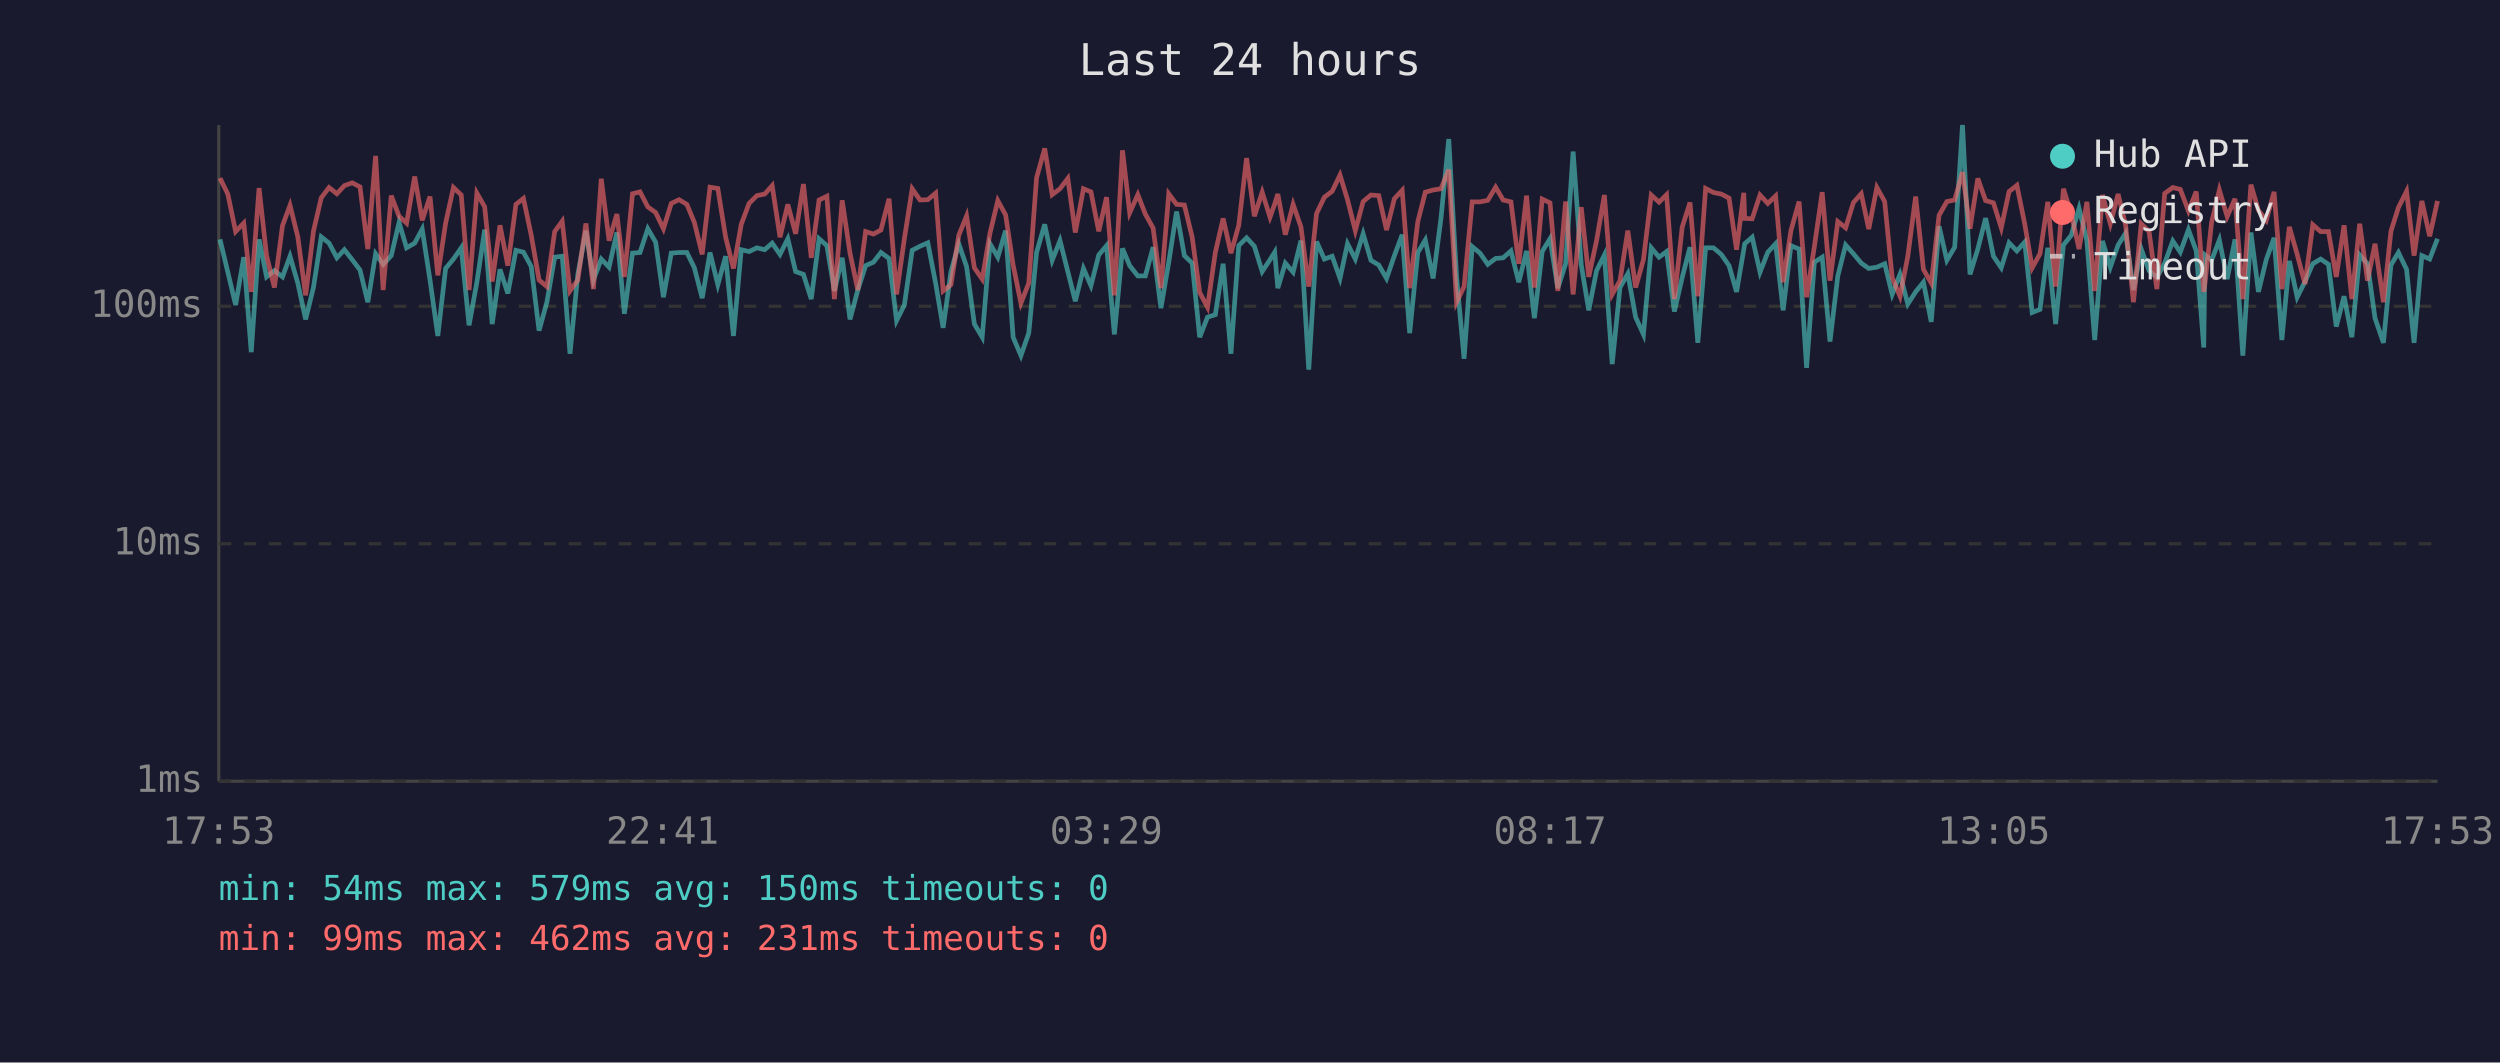
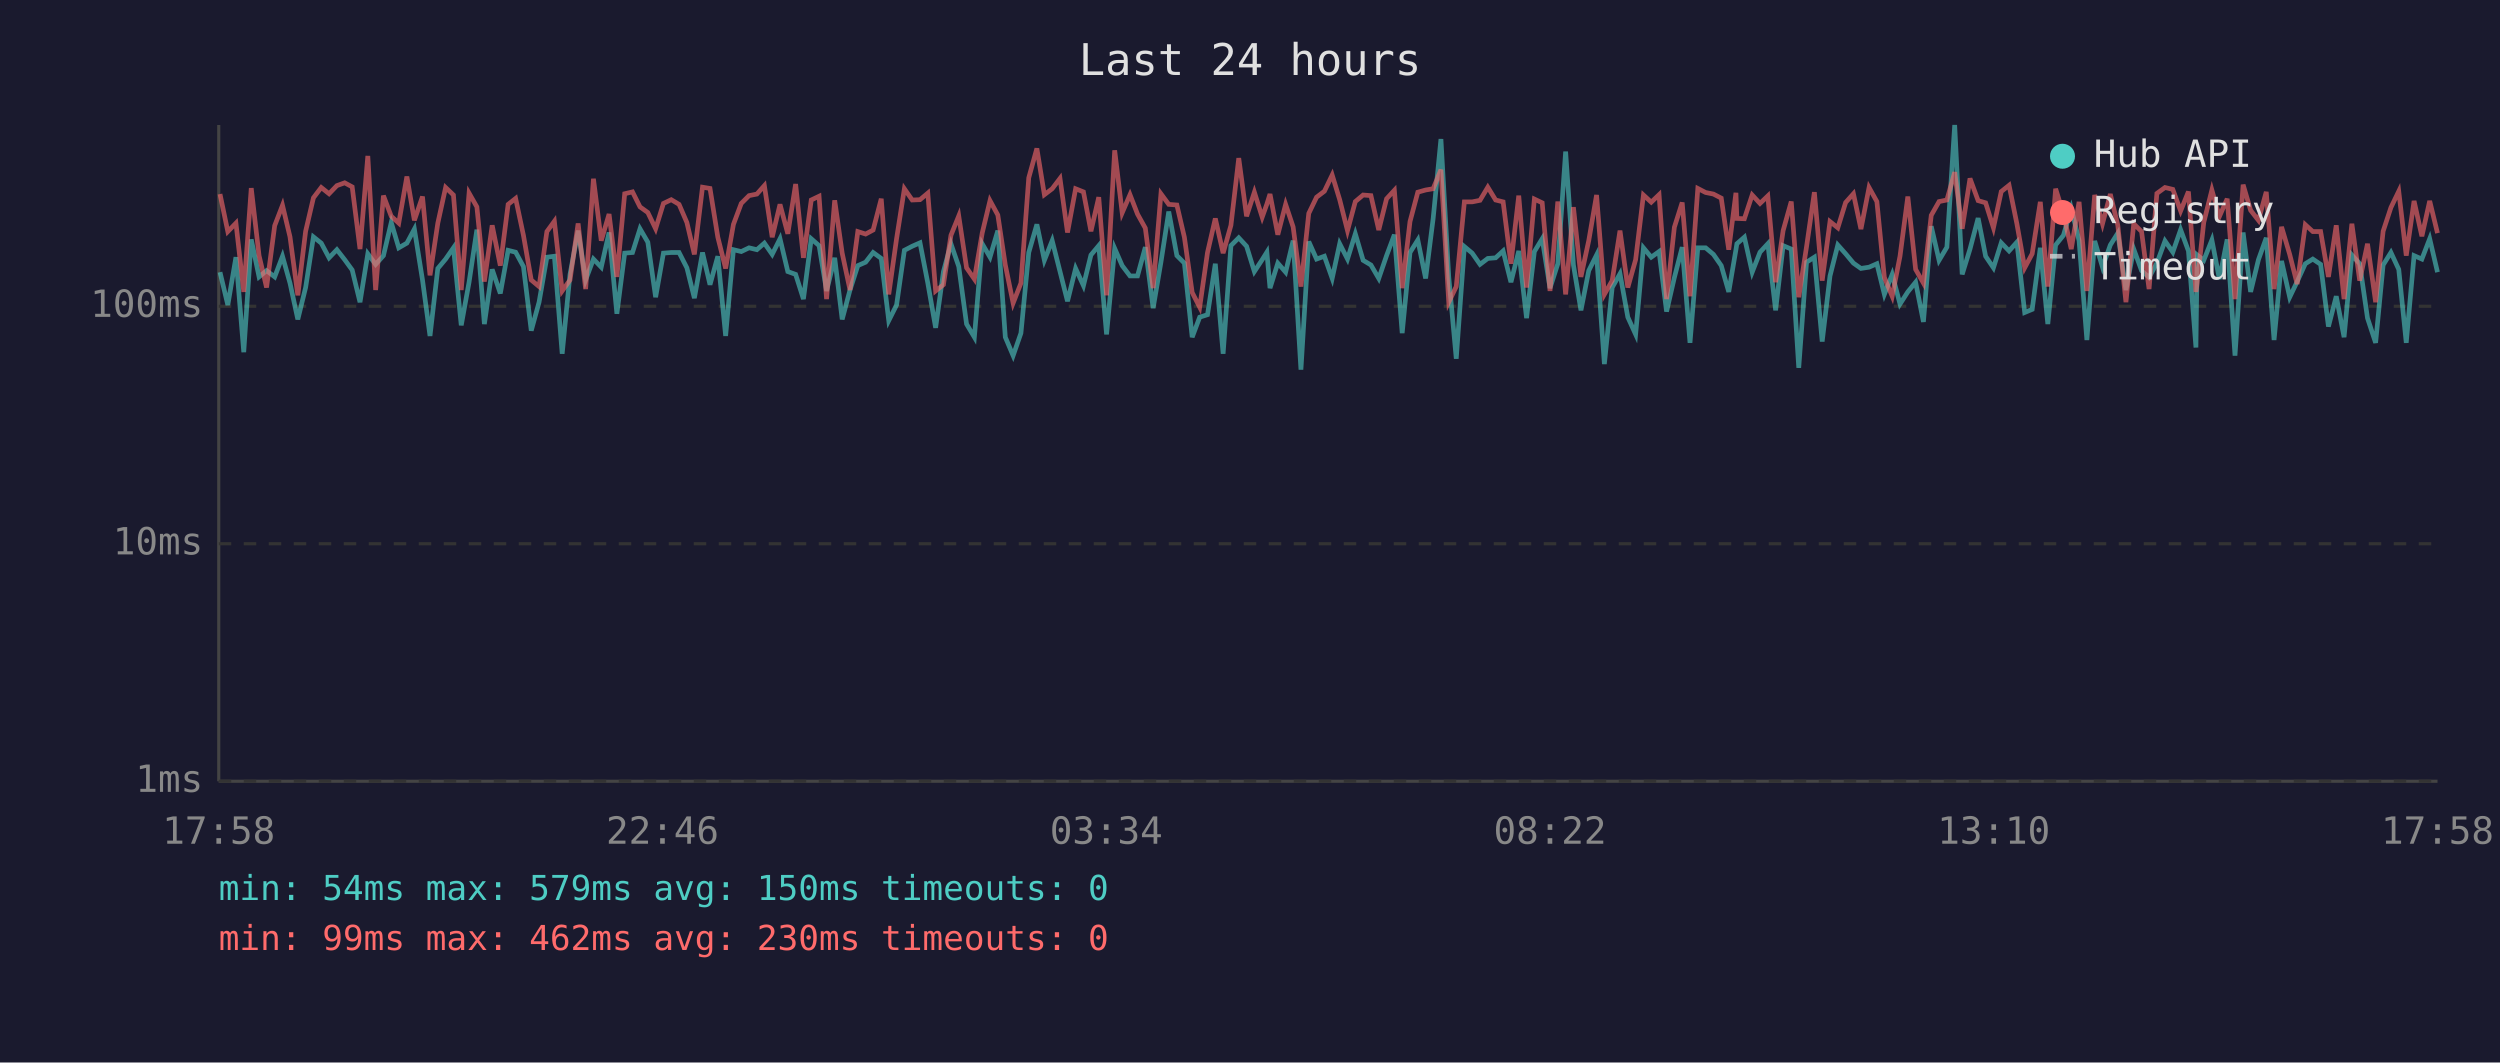
<svg xmlns="http://www.w3.org/2000/svg" viewBox="0 0 800 340" font-family="monospace" font-size="12">
  <rect width="800" height="340" fill="#1a1a2e" />
  <text x="400" y="24" fill="#e0e0e0" font-size="14" text-anchor="middle">Last 24 hours</text>
  <line x1="70" y1="40" x2="70" y2="250" stroke="#444" stroke-width="1" />
  <line x1="70" y1="250" x2="780" y2="250" stroke="#444" stroke-width="1" />
  <line x1="70" y1="250" x2="780" y2="250" stroke="#333" stroke-width="1" stroke-dasharray="4" />
  <text x="65" y="250" fill="#888" text-anchor="end" dominant-baseline="middle">1ms</text>
  <line x1="70" y1="174" x2="780" y2="174" stroke="#333" stroke-width="1" stroke-dasharray="4" />
  <text x="65" y="174" fill="#888" text-anchor="end" dominant-baseline="middle">10ms</text>
  <line x1="70" y1="98" x2="780" y2="98" stroke="#333" stroke-width="1" stroke-dasharray="4" />
  <text x="65" y="98" fill="#888" text-anchor="end" dominant-baseline="middle">100ms</text>
-   <text x="70" y="270" fill="#888" text-anchor="middle">17:53</text>
-   <text x="212" y="270" fill="#888" text-anchor="middle">22:41</text>
-   <text x="354" y="270" fill="#888" text-anchor="middle">03:29</text>
-   <text x="496" y="270" fill="#888" text-anchor="middle">08:17</text>
-   <text x="638" y="270" fill="#888" text-anchor="middle">13:05</text>
-   <text x="780" y="270" fill="#888" text-anchor="middle">17:53</text>
-   <polyline points="70.4,76.6 72.9,87.1 75.4,97.6 78.0,82.3 80.4,112.7 82.9,76.6 85.3,88.6 87.8,86.6 90.4,88.6 92.8,82.0 95.3,90.6 97.8,102.2 100.3,92.0 102.8,75.8 105.3,77.8 107.8,82.5 110.2,79.9 112.7,83.1 115.2,86.4 117.7,96.7 120.2,81.2 122.6,84.6 125.2,81.8 127.7,71.2 130.1,79.3 132.7,77.8 135.1,73.3 137.6,89.6 140.1,107.5 142.6,85.9 145.1,82.9 147.6,79.3 150.1,104.1 152.6,90.3 155.1,73.5 157.5,103.7 160.0,86.2 162.5,93.9 165.1,80.1 167.5,80.7 170.0,85.3 172.5,105.8 175.0,96.7 177.5,82.3 179.9,82.0 182.4,113.2 184.9,87.8 187.5,73.8 189.9,89.6 192.4,82.9 194.9,85.5 197.4,74.4 199.8,100.4 202.4,81.0 204.8,80.8 207.3,73.2 209.8,77.5 212.3,95.1 214.8,81.0 217.3,80.8 219.8,80.8 222.2,85.7 224.7,95.4 227.2,80.8 229.7,91.1 232.2,82.0 234.7,107.5 237.2,79.9 239.7,80.5 242.2,79.3 244.7,79.9 247.1,77.8 249.6,81.4 252.1,76.4 254.6,86.9 257.1,87.8 259.6,95.7 262.1,76.4 264.6,78.6 267.0,93.1 269.5,82.5 272.0,102.2 274.5,92.8 277.0,85.0 279.5,83.9 281.9,80.8 284.5,82.7 286.9,102.6 289.4,97.6 291.9,80.1 294.4,78.8 296.9,77.7 299.4,90.6 301.8,104.9 304.3,86.9 306.8,78.0 309.3,85.3 311.8,103.7 314.3,107.9 316.8,78.0 319.3,82.3 321.8,73.8 324.2,107.9 326.7,113.8 329.2,106.6 331.7,80.8 334.3,71.8 336.7,83.3 339.2,77.0 341.7,86.9 344.1,96.4 346.7,85.9 349.1,91.4 351.6,81.6 354.1,78.6 356.6,107.0 359.2,79.5 361.5,85.0 364.1,88.3 366.5,88.3 369.0,79.1 371.5,98.6 374.0,83.9 376.5,67.7 379.0,81.8 381.5,84.2 383.9,107.9 386.4,101.5 388.9,100.7 391.4,84.4 393.9,113.2 396.4,78.6 398.9,76.1 401.4,78.8 403.9,86.9 406.4,83.1 407.9,80.7 408.9,92.2 411.3,84.2 413.8,87.1 416.3,77.0 418.8,118.3 421.3,77.3 423.8,82.9 426.3,82.0 428.8,89.1 431.2,78.0 433.7,82.9 436.2,74.8 438.7,83.3 441.2,84.8 443.7,89.1 446.2,81.8 448.7,75.1 451.1,106.6 453.7,80.8 456.1,76.8 458.6,89.1 461.1,70.0 463.6,44.5 466.1,88.6 468.5,114.8 471.1,78.9 473.6,81.0 476.1,84.6 478.6,82.7 481.0,82.5 483.5,80.3 486.0,90.3 488.5,80.3 491.0,101.8 493.5,80.5 496.0,76.4 498.5,92.2 501.0,84.4 503.4,48.5 506.0,84.8 508.4,99.3 510.9,86.6 513.4,81.6 515.9,116.5 518.4,92.0 520.9,87.6 523.4,101.5 525.9,107.0 528.4,79.3 530.9,82.3 533.3,80.5 535.8,99.7 538.3,88.8 540.8,79.1 543.3,109.7 545.8,79.3 548.3,79.3 550.8,81.4 553.3,85.0 555.7,93.4 558.0,79.9 558.3,78.0 560.7,75.9 563.2,87.1 565.7,80.7 568.2,78.0 570.6,99.3 573.1,78.6 575.7,79.7 578.1,117.7 580.6,83.9 583.1,82.3 585.6,109.3 588.1,88.3 590.6,78.4 593.1,81.2 595.6,84.2 598.0,85.9 600.6,85.5 603.1,84.4 605.5,94.2 608.0,87.8 610.5,97.3 613.0,93.4 615.5,90.3 618.0,103.0 620.5,72.4 623.0,83.3 625.5,79.1 628.0,40.0 630.4,87.8 632.9,79.7 635.4,69.8 637.9,82.0 640.4,85.7 642.9,77.7 645.4,80.3 647.9,77.5 650.3,100.0 652.8,99.0 655.3,79.3 657.8,103.7 660.3,78.4 662.8,75.3 665.3,66.7 667.8,77.0 670.3,108.8 672.8,77.1 675.3,85.5 677.8,78.4 680.2,74.6 682.7,92.8 685.2,79.7 687.7,86.6 690.2,88.8 692.7,84.2 695.3,77.1 697.7,80.7 700.3,73.5 702.8,80.3 705.2,111.2 705.6,81.6 707.7,83.3 710.2,76.8 712.7,89.3 715.2,76.6 717.7,113.8 720.3,74.4 722.7,93.4 725.2,83.1 727.7,76.1 730.2,108.8 732.6,83.5 735.1,95.1 737.6,90.1 740.1,84.4 742.6,82.9 745.1,84.6 747.6,104.5 750.1,94.8 752.6,107.9 755.1,81.6 757.6,84.4 760.0,101.8 762.7,109.7 765.1,84.8 767.5,80.8 770.1,86.2 772.5,109.7 775.0,81.8 777.5,82.9 780.0,76.4" fill="none" stroke="#4ecdc4" stroke-width="1.5" opacity="0.6" />
-   <polyline points="70.4,57.0 72.9,62.1 75.4,74.1 78.0,71.4 80.4,93.4 82.9,60.2 85.3,81.8 87.8,92.0 90.4,72.2 92.8,65.7 95.3,75.8 97.8,94.5 100.3,74.0 102.8,63.3 105.3,60.0 107.8,62.0 110.2,59.4 112.7,58.5 115.2,59.8 117.7,79.7 120.2,49.9 122.6,92.8 125.2,62.6 127.7,69.2 130.1,71.4 132.7,56.5 135.1,70.5 137.6,62.9 140.1,88.1 142.6,71.4 145.1,60.0 147.6,62.4 150.1,92.8 152.6,61.8 155.1,66.2 157.5,90.1 160.0,72.1 162.5,85.0 165.1,65.4 167.5,63.5 170.0,75.3 172.5,89.6 175.0,91.7 177.5,74.1 179.9,70.8 182.4,93.1 184.9,89.6 187.5,71.5 189.9,92.5 192.4,57.2 194.9,77.0 197.4,68.5 199.8,88.6 202.4,62.0 204.8,61.4 207.3,66.2 209.8,68.0 212.3,73.2 214.8,65.1 217.3,63.9 219.8,65.4 222.2,71.2 224.7,81.4 227.2,59.9 229.7,60.3 232.2,75.9 234.7,85.9 237.2,71.8 239.7,65.1 242.2,62.6 244.7,62.1 247.1,59.4 249.6,75.9 252.1,65.4 254.6,74.8 257.1,58.9 259.6,82.5 262.1,64.0 264.6,62.8 267.0,95.7 269.5,64.1 272.0,81.0 274.5,92.8 277.0,74.1 279.5,74.9 281.9,73.6 284.5,63.6 286.9,94.2 289.4,76.4 291.9,60.4 294.4,64.0 296.9,63.9 299.4,61.8 301.8,93.1 304.3,91.1 306.8,75.3 309.3,69.1 311.8,85.7 314.3,89.3 316.8,74.6 319.3,64.2 321.8,68.8 324.2,84.8 326.7,97.0 329.2,90.6 331.7,56.9 334.3,47.5 336.7,62.3 339.2,60.4 341.7,57.1 344.1,74.4 346.7,60.4 349.1,61.4 351.6,74.0 354.1,63.1 356.6,94.5 359.2,48.1 361.5,68.1 364.1,62.3 366.5,68.5 369.0,73.0 371.5,92.2 374.0,62.0 376.5,65.4 379.0,65.6 381.5,75.9 383.9,93.6 386.4,98.3 388.9,80.8 391.4,69.9 393.9,81.0 396.4,72.1 398.9,50.6 401.4,69.2 403.9,61.5 406.4,69.5 407.9,65.3 408.9,62.1 411.3,75.1 413.8,65.4 416.3,72.6 418.8,91.7 421.3,68.3 423.8,63.1 426.3,61.2 428.8,56.0 431.2,63.9 433.7,73.8 436.2,64.5 438.7,62.4 441.2,62.6 443.7,73.6 446.2,63.6 448.7,60.9 451.1,92.2 453.7,70.9 456.1,61.5 458.6,60.8 461.1,60.4 463.6,54.3 466.1,96.7 468.5,91.7 471.1,64.6 473.6,64.6 476.1,64.1 478.6,59.9 481.0,64.0 483.5,64.6 486.0,84.4 488.5,62.6 491.0,92.0 493.5,63.7 496.0,64.9 498.5,93.1 501.0,64.5 503.4,94.2 506.0,66.3 508.4,88.6 510.9,77.0 513.4,62.4 515.9,94.2 518.4,89.8 520.9,73.8 523.4,92.0 525.9,83.1 528.4,62.4 530.9,64.7 533.3,62.3 535.8,95.7 538.3,72.7 540.8,64.8 543.3,94.8 545.8,60.3 548.3,61.6 550.8,62.1 553.3,63.4 555.7,79.9 558.0,61.7 558.3,69.9 560.7,70.0 563.2,62.4 565.7,65.1 568.2,62.7 570.6,90.3 573.1,73.8 575.7,64.5 578.1,95.1 580.6,78.9 583.1,61.5 585.6,89.8 588.1,70.9 590.6,72.9 593.1,64.8 595.6,62.0 598.0,73.3 600.6,60.0 603.1,64.5 605.5,88.8 608.0,94.8 610.5,82.0 613.0,62.9 615.5,86.2 618.0,90.6 620.5,68.9 623.0,64.5 625.5,64.0 628.0,55.1 630.4,73.2 632.9,57.1 635.4,64.2 637.9,64.9 640.4,72.9 642.9,61.3 645.4,59.3 647.9,71.6 650.3,85.7 652.8,81.2 655.3,64.6 657.8,91.7 660.3,60.4 662.8,68.4 665.3,79.7 667.8,64.6 670.3,93.1 672.8,62.4 675.3,71.6 677.8,62.1 680.2,72.1 682.7,96.7 685.2,71.6 687.7,74.1 690.2,92.5 692.7,61.9 695.3,60.0 697.7,60.6 700.3,67.5 702.8,61.3 705.2,93.4 705.6,90.6 707.7,71.2 710.2,60.8 712.7,69.3 715.2,63.6 717.7,95.7 720.3,59.1 722.7,67.3 725.2,70.5 727.7,61.4 730.2,92.5 732.6,72.6 735.1,81.4 737.6,90.9 740.1,71.9 742.6,74.1 745.1,74.1 747.6,88.6 750.1,72.1 752.6,95.7 755.1,71.6 757.6,89.8 760.0,78.0 762.7,96.7 765.1,74.0 767.5,66.4 770.1,61.2 772.5,81.8 775.0,64.3 777.5,75.6 780.0,64.3" fill="none" stroke="#ff6b6b" stroke-width="1.5" opacity="0.6" />
+   <text x="70" y="270" fill="#888" text-anchor="middle">17:58</text>
+   <text x="212" y="270" fill="#888" text-anchor="middle">22:46</text>
+   <text x="354" y="270" fill="#888" text-anchor="middle">03:34</text>
+   <text x="496" y="270" fill="#888" text-anchor="middle">08:22</text>
+   <text x="638" y="270" fill="#888" text-anchor="middle">13:10</text>
+   <text x="780" y="270" fill="#888" text-anchor="middle">17:58</text>
+   <polyline points="70.4,87.1 72.9,97.6 75.5,82.3 78.0,112.7 80.4,76.6 82.9,88.6 85.3,86.6 87.9,88.6 90.4,82.0 92.8,90.6 95.3,102.2 97.8,92.0 100.3,75.8 102.8,77.8 105.3,82.5 107.8,79.9 110.3,83.1 112.7,86.4 115.2,96.7 117.7,81.2 120.2,84.6 122.7,81.8 125.2,71.2 127.6,79.3 130.2,77.8 132.6,73.3 135.2,89.6 137.6,107.5 140.1,85.9 142.6,82.9 145.1,79.3 147.6,104.1 150.1,90.3 152.6,73.5 155.0,103.7 157.5,86.2 160.1,93.9 162.6,80.1 165.0,80.7 167.5,85.3 170.0,105.8 172.5,96.7 175.0,82.3 177.4,82.0 179.9,113.2 182.4,87.8 185.0,73.8 187.4,89.6 189.9,82.9 192.4,85.5 194.9,74.4 197.4,100.4 199.9,81.0 202.4,80.8 204.8,73.2 207.3,77.5 209.8,95.1 212.3,81.0 214.8,80.8 217.3,80.8 219.8,85.7 222.2,95.4 224.8,80.8 227.2,91.1 229.7,82.0 232.2,107.5 234.7,79.9 237.2,80.5 239.7,79.3 242.2,79.9 244.6,77.8 247.1,81.4 249.6,76.4 252.1,86.9 254.6,87.8 257.1,95.7 259.6,76.4 262.1,78.6 264.5,93.1 267.1,82.5 269.5,102.2 272.0,92.8 274.5,85.0 277.0,83.9 279.4,80.8 282.0,82.7 284.4,102.6 286.9,97.6 289.4,80.1 291.9,78.8 294.4,77.7 296.9,90.6 299.4,104.9 301.9,86.9 304.3,78.0 306.8,85.3 309.3,103.7 311.8,107.9 314.3,78.0 316.8,82.3 319.3,73.8 321.7,107.9 324.2,113.8 326.7,106.6 329.2,80.8 331.8,71.8 334.2,83.3 336.7,77.0 339.2,86.9 341.6,96.4 344.2,85.9 346.7,91.4 349.1,81.6 351.6,78.6 354.1,107.0 356.7,79.5 359.1,85.0 361.6,88.3 364.0,88.3 366.5,79.1 369.0,98.6 371.5,83.9 374.0,67.7 376.6,81.8 379.0,84.2 381.5,107.9 383.9,101.5 386.4,100.7 388.9,84.4 391.4,113.2 393.9,78.6 396.4,76.1 398.9,78.8 401.4,86.9 403.9,83.1 405.4,80.7 406.4,92.2 408.9,84.2 411.4,87.1 413.8,77.0 416.3,118.3 418.8,77.3 421.3,82.9 423.8,82.0 426.3,89.1 428.7,78.0 431.2,82.9 433.7,74.8 436.2,83.3 438.7,84.8 441.2,89.1 443.7,81.8 446.2,75.1 448.7,106.6 451.2,80.8 453.7,76.8 456.2,89.1 458.6,70.0 461.1,44.5 463.6,88.6 466.0,114.8 468.6,78.9 471.1,81.0 473.6,84.6 476.1,82.7 478.6,82.5 481.0,80.3 483.5,90.3 486.0,80.3 488.5,101.8 491.0,80.5 493.5,76.4 496.0,92.2 498.5,84.4 501.0,48.5 503.5,84.8 505.9,99.3 508.4,86.6 510.9,81.6 513.4,116.5 515.9,92.0 518.4,87.6 520.9,101.5 523.4,107.0 525.9,79.3 528.4,82.3 530.9,80.5 533.3,99.7 535.8,88.8 538.3,79.1 540.8,109.7 543.3,79.3 545.8,79.3 548.3,81.4 550.8,85.0 553.2,93.4 555.5,79.9 555.8,78.0 558.2,75.9 560.7,87.1 563.2,80.7 565.7,78.0 568.2,99.3 570.6,78.6 573.2,79.7 575.6,117.7 578.1,83.9 580.6,82.3 583.1,109.3 585.6,88.3 588.1,78.4 590.6,81.2 593.1,84.2 595.5,85.9 598.1,85.5 600.6,84.4 603.0,94.2 605.5,87.8 608.0,97.3 610.5,93.4 613.0,90.3 615.5,103.0 618.0,72.4 620.5,83.3 623.0,79.1 625.5,40.0 627.9,87.8 630.4,79.7 633.0,69.8 635.4,82.0 637.9,85.7 640.4,77.7 642.9,80.3 645.4,77.5 647.9,100.0 650.3,99.0 652.9,79.3 655.3,103.7 657.8,78.4 660.3,75.3 662.8,66.7 665.3,77.0 667.8,108.8 670.3,77.1 672.8,85.5 675.3,78.4 677.7,74.6 680.3,92.8 682.8,79.7 685.3,86.6 687.7,88.8 690.2,84.2 692.8,77.1 695.3,80.7 697.8,73.5 700.3,80.3 702.7,111.2 703.1,81.6 705.2,83.3 707.8,76.8 710.2,89.3 712.7,76.6 715.2,113.8 717.8,74.4 720.2,93.4 722.7,83.1 725.2,76.1 727.7,108.8 730.1,83.5 732.7,95.1 735.1,90.1 737.7,84.4 740.1,82.9 742.6,84.6 745.1,104.5 747.6,94.8 750.1,107.9 752.6,81.6 755.1,84.4 757.6,101.8 760.2,109.7 762.6,84.8 765.1,80.8 767.6,86.2 770.0,109.7 772.5,81.8 775.0,82.9 777.5,76.4 780.0,87.1" fill="none" stroke="#4ecdc4" stroke-width="1.5" opacity="0.6" />
+   <polyline points="70.4,62.1 72.9,74.1 75.5,71.4 78.0,93.4 80.4,60.2 82.9,81.8 85.3,92.0 87.9,72.2 90.4,65.7 92.8,75.8 95.3,94.5 97.8,74.0 100.3,63.3 102.8,60.0 105.3,62.0 107.8,59.4 110.3,58.5 112.7,59.8 115.2,79.7 117.7,49.9 120.2,92.8 122.7,62.6 125.2,69.2 127.6,71.4 130.2,56.5 132.6,70.5 135.2,62.9 137.6,88.1 140.1,71.4 142.6,60.0 145.1,62.4 147.6,92.8 150.1,61.8 152.6,66.2 155.0,90.1 157.5,72.1 160.1,85.0 162.6,65.4 165.0,63.5 167.5,75.3 170.0,89.6 172.5,91.7 175.0,74.1 177.4,70.8 179.9,93.1 182.4,89.6 185.0,71.5 187.4,92.5 189.9,57.2 192.4,77.0 194.9,68.5 197.4,88.6 199.9,62.0 202.4,61.4 204.8,66.2 207.3,68.0 209.8,73.2 212.3,65.1 214.8,63.9 217.3,65.4 219.8,71.2 222.2,81.4 224.8,59.9 227.2,60.3 229.7,75.9 232.2,85.9 234.7,71.8 237.2,65.1 239.7,62.6 242.2,62.1 244.6,59.4 247.1,75.9 249.6,65.4 252.1,74.8 254.6,58.9 257.1,82.5 259.6,64.0 262.1,62.8 264.5,95.7 267.1,64.1 269.5,81.0 272.0,92.8 274.5,74.1 277.0,74.9 279.4,73.6 282.0,63.6 284.4,94.2 286.9,76.4 289.4,60.4 291.9,64.0 294.4,63.9 296.9,61.8 299.4,93.1 301.9,91.1 304.3,75.3 306.8,69.1 309.3,85.7 311.8,89.3 314.3,74.6 316.8,64.2 319.3,68.8 321.7,84.8 324.2,97.0 326.7,90.6 329.2,56.9 331.8,47.5 334.2,62.3 336.7,60.4 339.2,57.1 341.6,74.4 344.2,60.4 346.7,61.4 349.1,74.0 351.6,63.1 354.1,94.5 356.7,48.1 359.1,68.1 361.6,62.3 364.0,68.5 366.5,73.0 369.0,92.2 371.5,62.0 374.0,65.4 376.6,65.6 379.0,75.9 381.5,93.6 383.9,98.3 386.4,80.8 388.9,69.9 391.4,81.0 393.9,72.1 396.4,50.6 398.9,69.2 401.4,61.5 403.9,69.5 405.4,65.3 406.4,62.1 408.9,75.1 411.4,65.4 413.8,72.6 416.3,91.7 418.8,68.3 421.3,63.1 423.8,61.2 426.3,56.0 428.7,63.9 431.2,73.8 433.7,64.5 436.2,62.4 438.7,62.6 441.2,73.6 443.7,63.6 446.2,60.9 448.7,92.2 451.2,70.9 453.7,61.5 456.2,60.8 458.6,60.4 461.1,54.3 463.6,96.7 466.0,91.7 468.6,64.6 471.1,64.6 473.6,64.1 476.1,59.9 478.6,64.0 481.0,64.6 483.5,84.4 486.0,62.6 488.5,92.0 491.0,63.7 493.5,64.9 496.0,93.1 498.5,64.5 501.0,94.2 503.5,66.3 505.9,88.6 508.4,77.0 510.9,62.4 513.4,94.2 515.9,89.8 518.4,73.8 520.9,92.0 523.4,83.1 525.9,62.4 528.4,64.7 530.9,62.3 533.3,95.7 535.8,72.7 538.3,64.8 540.8,94.8 543.3,60.3 545.8,61.6 548.3,62.1 550.8,63.4 553.2,79.9 555.5,61.7 555.8,69.9 558.2,70.0 560.7,62.4 563.2,65.1 565.7,62.7 568.2,90.3 570.6,73.8 573.2,64.5 575.6,95.1 578.1,78.9 580.6,61.5 583.1,89.8 585.6,70.9 588.1,72.9 590.6,64.8 593.1,62.0 595.5,73.3 598.1,60.0 600.6,64.5 603.0,88.8 605.5,94.8 608.0,82.0 610.5,62.9 613.0,86.2 615.5,90.6 618.0,68.9 620.5,64.5 623.0,64.0 625.5,55.1 627.9,73.2 630.4,57.1 633.0,64.2 635.4,64.9 637.9,72.9 640.4,61.3 642.9,59.3 645.4,71.6 647.9,85.7 650.3,81.2 652.9,64.6 655.3,91.7 657.8,60.4 660.3,68.4 662.8,79.7 665.3,64.6 667.8,93.1 670.3,62.4 672.8,71.6 675.3,62.1 677.7,72.1 680.3,96.7 682.8,71.6 685.3,74.1 687.7,92.5 690.2,61.9 692.8,60.0 695.3,60.6 697.8,67.5 700.3,61.3 702.7,93.4 703.1,90.6 705.2,71.2 707.8,60.8 710.2,69.3 712.7,63.6 715.2,95.7 717.8,59.1 720.2,67.3 722.7,70.5 725.2,61.4 727.7,92.5 730.1,72.6 732.7,81.4 735.1,90.9 737.7,71.9 740.1,74.1 742.6,74.1 745.1,88.6 747.6,72.1 750.1,95.7 752.6,71.6 755.1,89.8 757.6,78.0 760.2,96.7 762.6,74.0 765.1,66.4 767.6,61.2 770.0,81.8 772.5,64.3 775.0,75.6 777.5,64.3 780.0,74.6" fill="none" stroke="#ff6b6b" stroke-width="1.5" opacity="0.6" />
  <circle cx="660" cy="50" r="4" fill="#4ecdc4" />
  <text x="670" y="50" fill="#e0e0e0" dominant-baseline="middle">Hub API</text>
  <circle cx="660" cy="68" r="4" fill="#ff6b6b" />
  <text x="670" y="68" fill="#e0e0e0" dominant-baseline="middle">Registry</text>
  <line x1="656" y1="82" x2="664" y2="82" stroke="#e0e0e0" stroke-width="1.5" stroke-dasharray="4,3" opacity="0.7" />
  <text x="670" y="86" fill="#e0e0e0" dominant-baseline="middle">Timeout</text>
  <text x="70" y="288" fill="#4ecdc4" font-size="11">min: 54ms  max: 579ms  avg: 150ms  timeouts: 0</text>
-   <text x="70" y="304" fill="#ff6b6b" font-size="11">min: 99ms  max: 462ms  avg: 231ms  timeouts: 0</text>
+   <text x="70" y="304" fill="#ff6b6b" font-size="11">min: 99ms  max: 462ms  avg: 230ms  timeouts: 0</text>
</svg>
